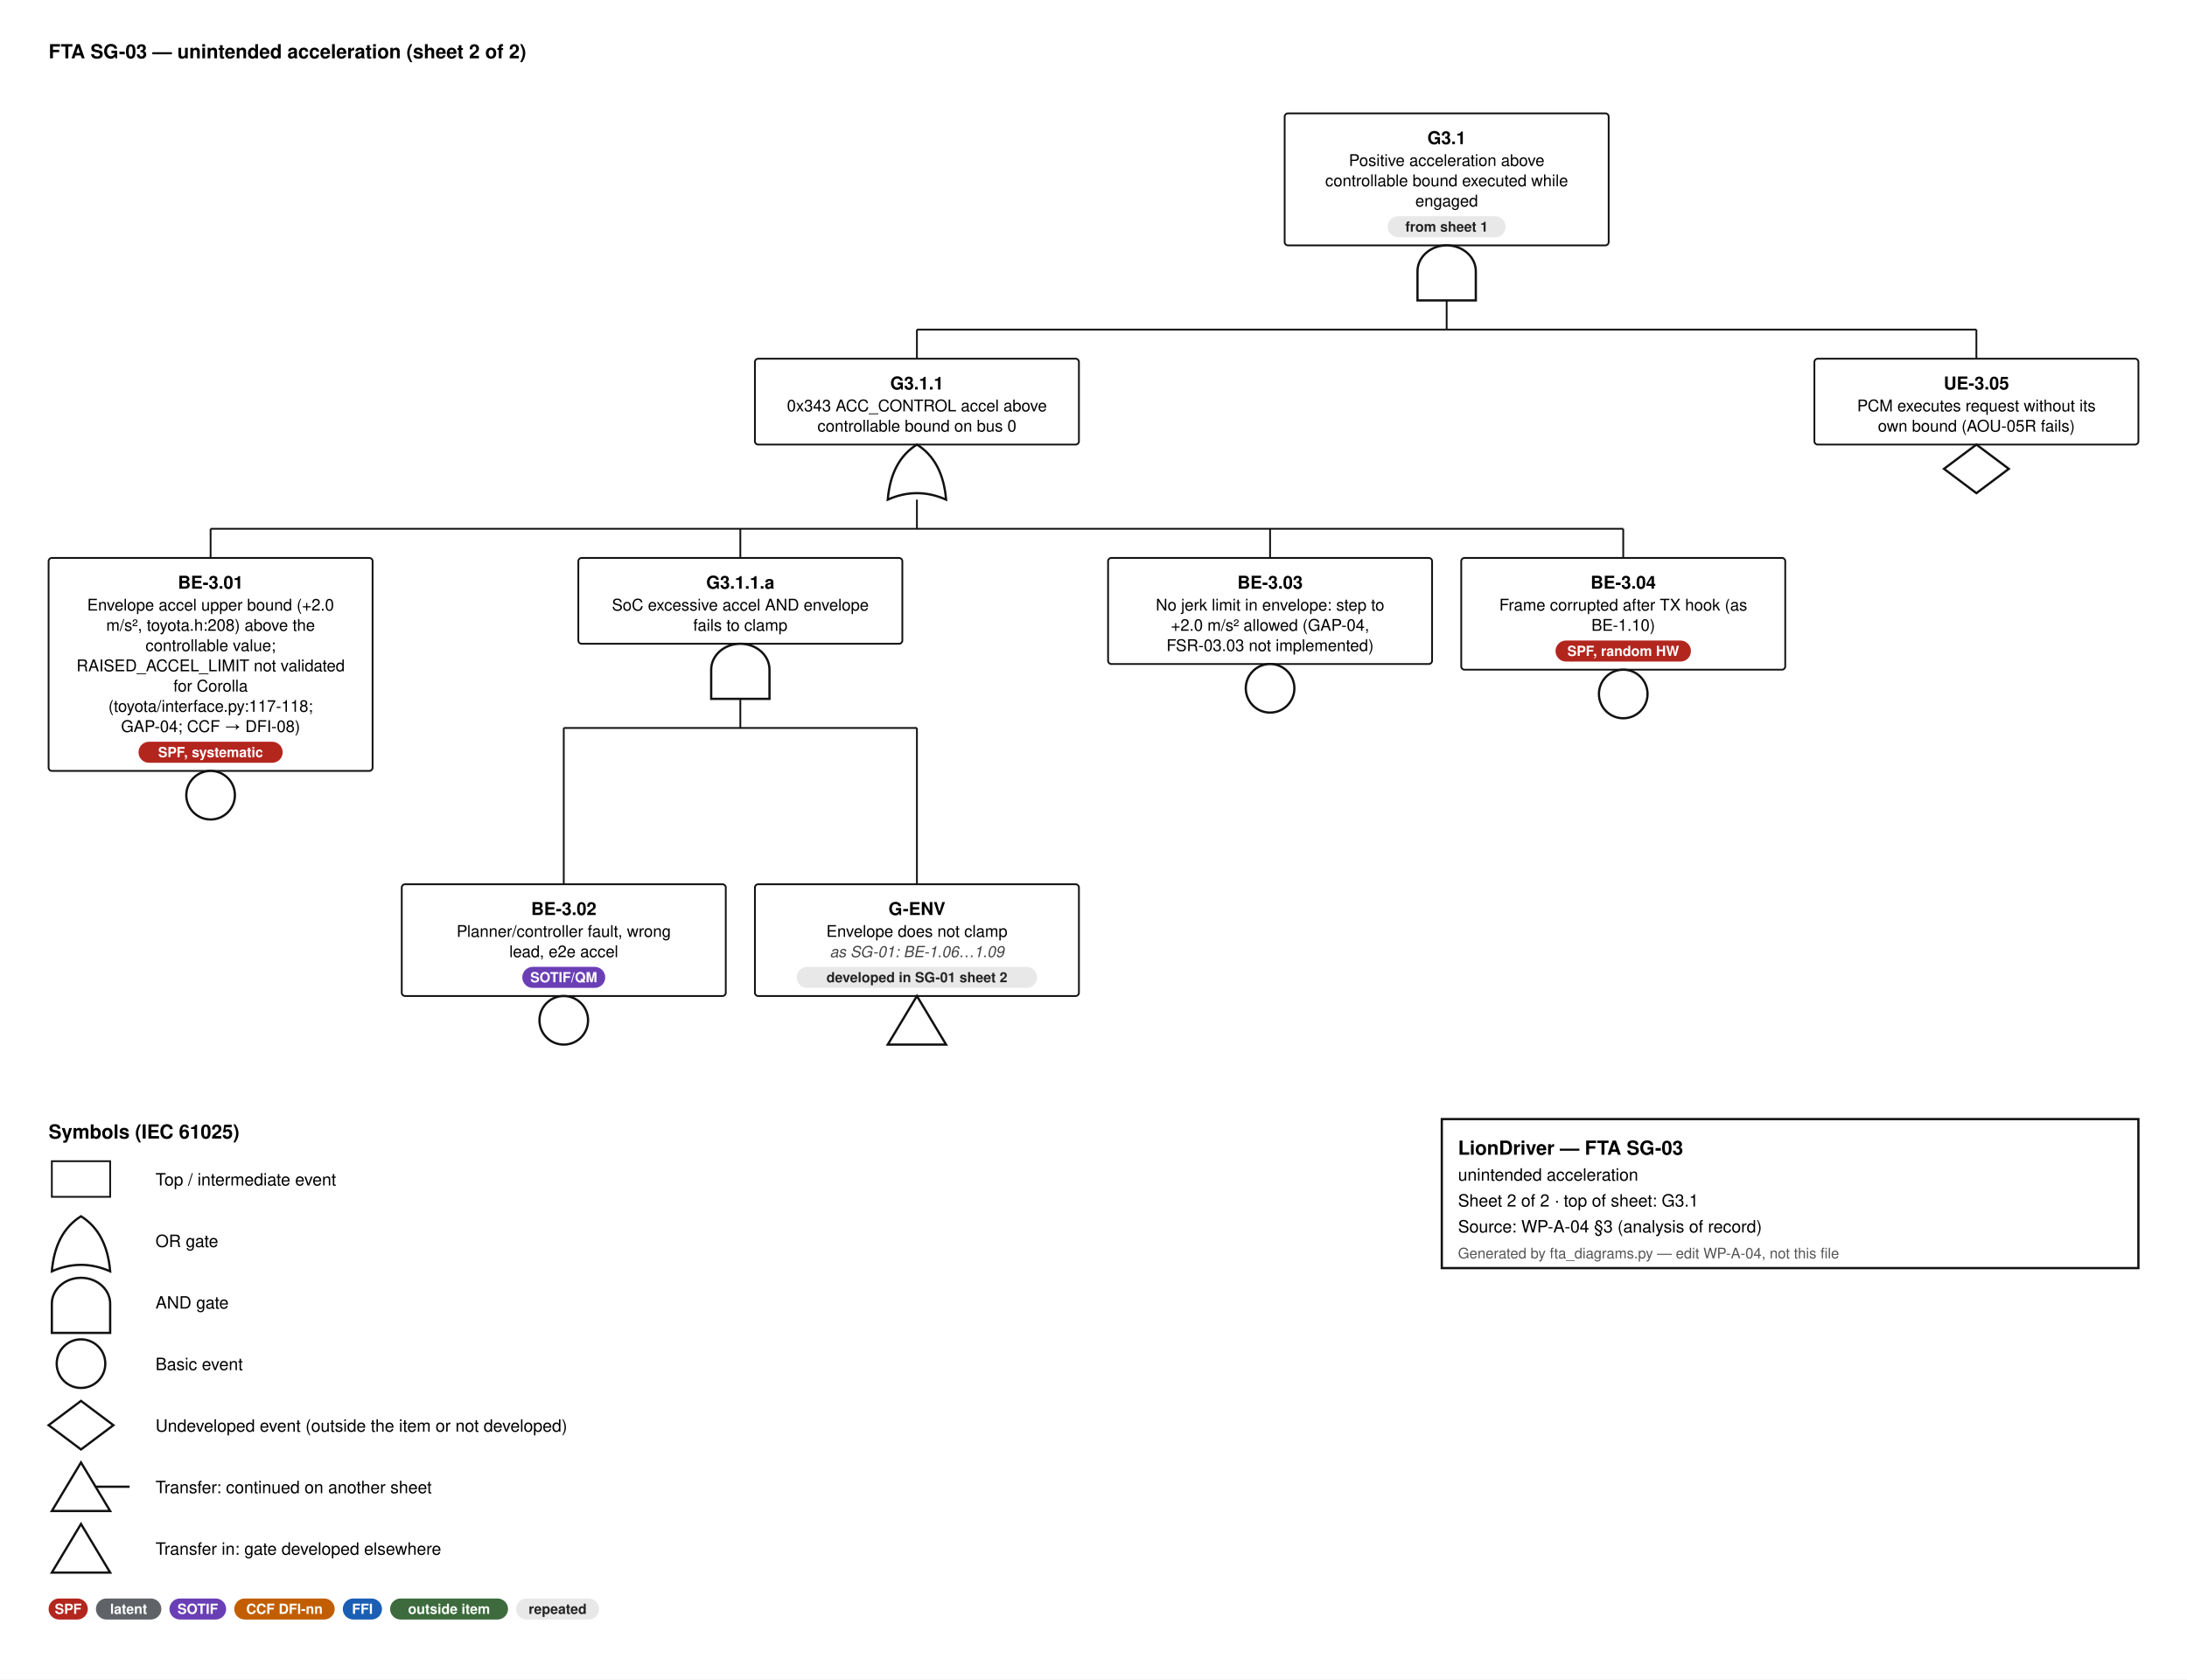
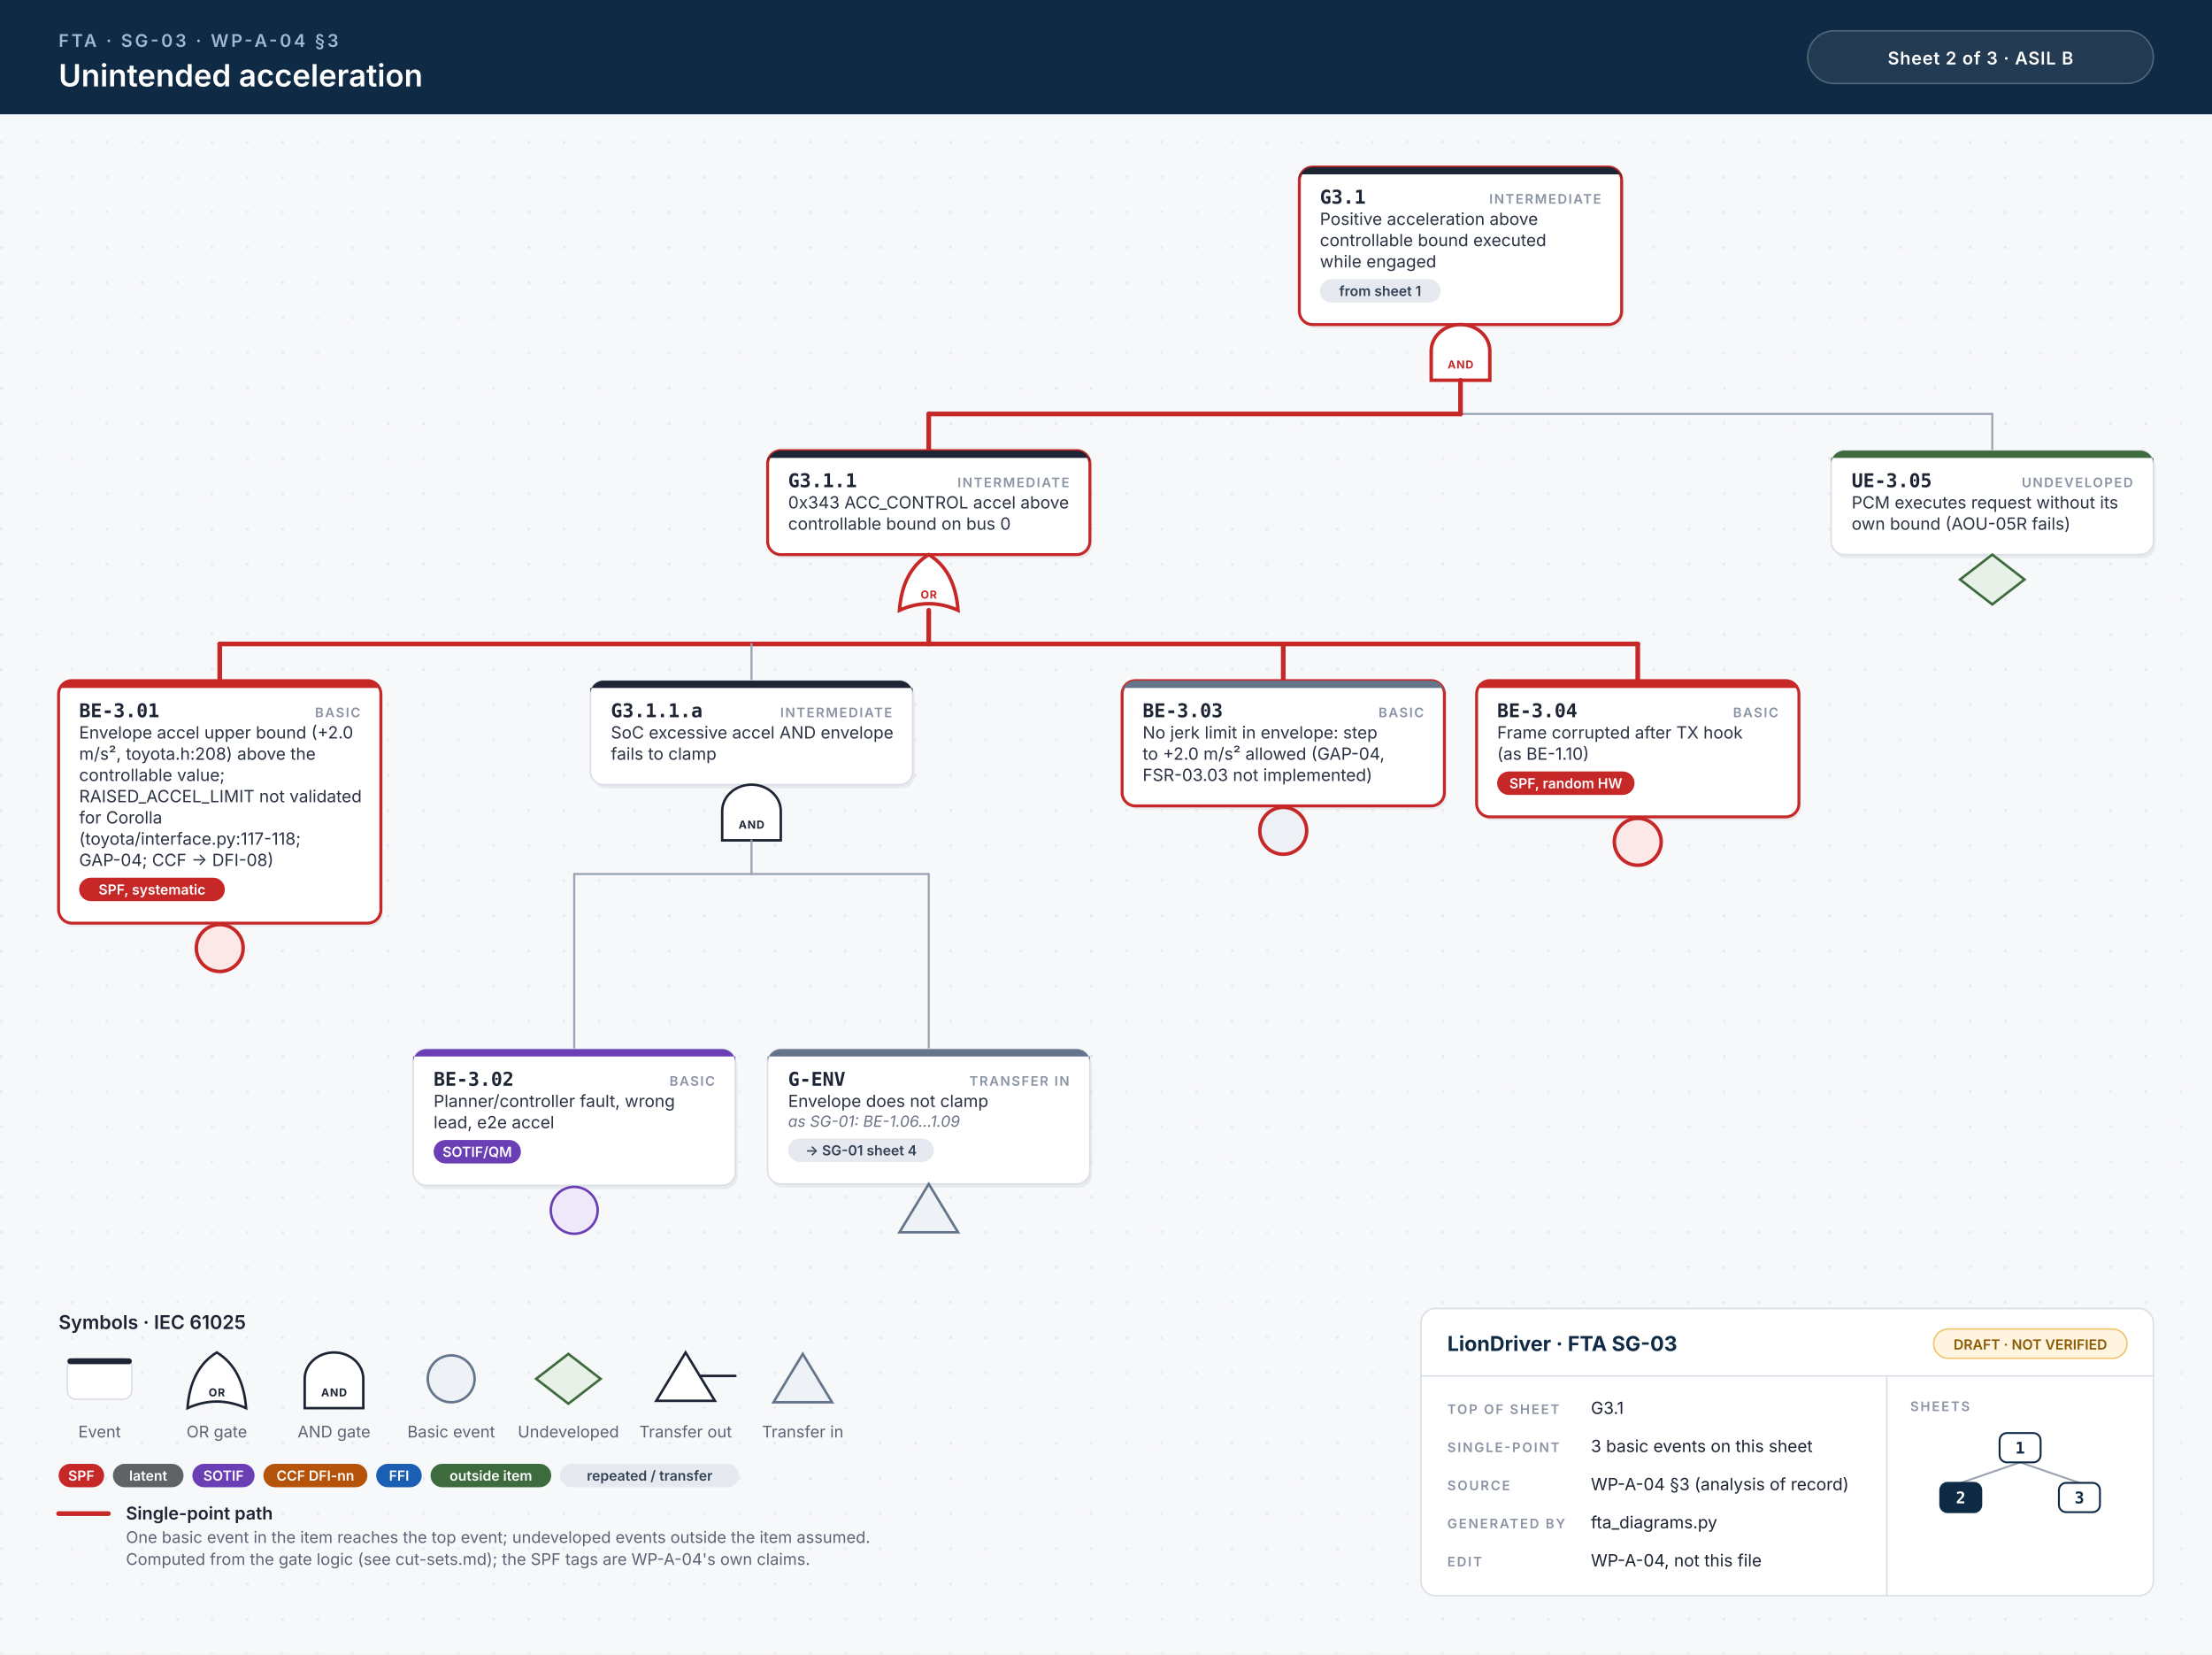
- <svg xmlns="http://www.w3.org/2000/svg" width="1350" height="1037" viewBox="0 0 1350 1037" font-family="Helvetica, Arial, sans-serif">
-   <style>.id{font-size:11px;font-weight:700;text-anchor:middle}.d{font-size:10px;text-anchor:middle}.n{font-size:9.5px;font-style:italic;text-anchor:middle;fill:#444}.b{font-size:8.6px;font-weight:600;text-anchor:middle}.h{font-size:12px;font-weight:700}.l{font-size:10.5px}.s{font-size:9px;fill:#555}.w{stroke:#111;stroke-width:1.1}</style>
-   <rect width="100%" height="100%" fill="#fff" />
-   <text x="30" y="36" class="h">FTA SG-03 — unintended acceleration  (sheet 2 of 2)</text>
-   <rect x="793.0" y="70" width="200" height="81.5" rx="2" fill="#fff" stroke="#111" stroke-width="1.1" />
-   <text x="893.0" y="89" class="id">G3.1</text>
-   <text x="893.0" y="102.5" class="d">Positive acceleration above</text>
-   <text x="893.0" y="115.0" class="d">controllable bound executed while</text>
-   <text x="893.0" y="127.5" class="d">engaged</text>
-   <rect x="856.6" y="133.5" width="72.8" height="13" rx="6.5" fill="#e8e8e8" />
-   <text x="893.0" y="143.0" class="b" fill="#222">from sheet 1</text>
-   <path d="M875.0,185.5 L875.0,167.5 A18,16 0 0 1 911.0,167.5 L911.0,185.5 Z" fill="#fff" stroke="#111" stroke-width="1.4" />
-   <line x1="893.0" y1="185.5" x2="893.0" y2="203.5" class="w" />
-   <line x1="566.0" y1="203.5" x2="1220.0" y2="203.5" class="w" />
-   <line x1="566.0" y1="203.5" x2="566.0" y2="221.5" class="w" />
-   <line x1="1220.0" y1="203.5" x2="1220.0" y2="221.5" class="w" />
-   <rect x="466.0" y="221.5" width="200" height="53.0" rx="2" fill="#fff" stroke="#111" stroke-width="1.1" />
-   <text x="566.0" y="240.5" class="id">G3.1.1</text>
-   <text x="566.0" y="254.0" class="d">0x343 ACC_CONTROL accel above</text>
-   <text x="566.0" y="266.5" class="d">controllable bound on bus 0</text>
-   <path d="M548.0,308.5 Q566.0,300.5 584.0,308.5 Q582.0,284.5 566.0,274.5 Q550.0,284.5 548.0,308.5 Z" fill="#fff" stroke="#111" stroke-width="1.4" />
-   <line x1="566.0" y1="308.5" x2="566.0" y2="326.5" class="w" />
-   <line x1="130.0" y1="326.5" x2="1002.0" y2="326.5" class="w" />
-   <line x1="130.0" y1="326.5" x2="130.0" y2="344.5" class="w" />
-   <line x1="457.0" y1="326.5" x2="457.0" y2="344.5" class="w" />
-   <line x1="784.0" y1="326.5" x2="784.0" y2="344.5" class="w" />
-   <line x1="1002.0" y1="326.5" x2="1002.0" y2="344.5" class="w" />
-   <rect x="30" y="344.5" width="200" height="131.5" rx="2" fill="#fff" stroke="#111" stroke-width="1.1" />
-   <text x="130.0" y="363.5" class="id">BE-3.01</text>
-   <text x="130.0" y="377.0" class="d">Envelope accel upper bound (+2.0</text>
-   <text x="130.0" y="389.5" class="d">m/s², toyota.h:208) above the</text>
-   <text x="130.0" y="402.0" class="d">controllable value;</text>
-   <text x="130.0" y="414.5" class="d">RAISED_ACCEL_LIMIT not validated</text>
-   <text x="130.0" y="427.0" class="d">for Corolla</text>
-   <text x="130.0" y="439.5" class="d">(toyota/interface.py:117-118;</text>
-   <text x="130.0" y="452.0" class="d">GAP-04; CCF → DFI-08)</text>
-   <rect x="85.5" y="458.0" width="89.0" height="13" rx="6.5" fill="#b3261e" />
-   <text x="130.0" y="467.5" class="b" fill="#fff">SPF, systematic</text>
-   <circle cx="130.0" cy="491.0" r="15" fill="#fff" stroke="#111" stroke-width="1.4" />
-   <rect x="357.0" y="344.5" width="200" height="53.0" rx="2" fill="#fff" stroke="#111" stroke-width="1.1" />
-   <text x="457.0" y="363.5" class="id">G3.1.1.a</text>
-   <text x="457.0" y="377.0" class="d">SoC excessive accel AND envelope</text>
-   <text x="457.0" y="389.5" class="d">fails to clamp</text>
-   <path d="M439.0,431.5 L439.0,413.5 A18,16 0 0 1 475.0,413.5 L475.0,431.5 Z" fill="#fff" stroke="#111" stroke-width="1.4" />
-   <line x1="457.0" y1="431.5" x2="457.0" y2="449.5" class="w" />
-   <line x1="348.0" y1="449.5" x2="566.0" y2="449.5" class="w" />
-   <line x1="348.0" y1="449.5" x2="348.0" y2="546.0" class="w" />
-   <line x1="566.0" y1="449.5" x2="566.0" y2="546.0" class="w" />
-   <rect x="248" y="546.0" width="200" height="69.0" rx="2" fill="#fff" stroke="#111" stroke-width="1.1" />
-   <text x="348.0" y="565.0" class="id">BE-3.02</text>
-   <text x="348.0" y="578.5" class="d">Planner/controller fault, wrong</text>
-   <text x="348.0" y="591.0" class="d">lead, e2e accel</text>
-   <rect x="322.4" y="597.0" width="51.2" height="13" rx="6.5" fill="#6a3fb5" />
-   <text x="348.0" y="606.5" class="b" fill="#fff">SOTIF/QM</text>
-   <circle cx="348.0" cy="630.0" r="15" fill="#fff" stroke="#111" stroke-width="1.4" />
-   <rect x="466" y="546.0" width="200" height="69.0" rx="2" fill="#fff" stroke="#111" stroke-width="1.1" />
-   <text x="566.0" y="565.0" class="id">G-ENV</text>
-   <text x="566.0" y="578.5" class="d">Envelope does not clamp</text>
-   <text x="566.0" y="591.0" class="n">as SG-01: BE-1.06…1.09</text>
-   <rect x="491.8" y="597.0" width="148.4" height="13" rx="6.5" fill="#e8e8e8" />
-   <text x="566.0" y="606.5" class="b" fill="#222">developed in SG-01 sheet 2</text>
-   <path d="M566.0,615.0 L584.0,645.0 L548.0,645.0 Z" fill="#fff" stroke="#111" stroke-width="1.4" />
-   <rect x="684" y="344.5" width="200" height="65.5" rx="2" fill="#fff" stroke="#111" stroke-width="1.1" />
-   <text x="784.0" y="363.5" class="id">BE-3.03</text>
-   <text x="784.0" y="377.0" class="d">No jerk limit in envelope: step to</text>
-   <text x="784.0" y="389.5" class="d">+2.0 m/s² allowed (GAP-04,</text>
-   <text x="784.0" y="402.0" class="d">FSR-03.03 not implemented)</text>
-   <circle cx="784.0" cy="425.0" r="15" fill="#fff" stroke="#111" stroke-width="1.4" />
-   <rect x="902" y="344.5" width="200" height="69.0" rx="2" fill="#fff" stroke="#111" stroke-width="1.1" />
-   <text x="1002.0" y="363.5" class="id">BE-3.04</text>
-   <text x="1002.0" y="377.0" class="d">Frame corrupted after TX hook (as</text>
-   <text x="1002.0" y="389.5" class="d">BE-1.10)</text>
-   <rect x="960.2" y="395.5" width="83.6" height="13" rx="6.5" fill="#b3261e" />
-   <text x="1002.0" y="405.0" class="b" fill="#fff">SPF, random HW</text>
-   <circle cx="1002.0" cy="428.5" r="15" fill="#fff" stroke="#111" stroke-width="1.4" />
-   <rect x="1120" y="221.5" width="200" height="53.0" rx="2" fill="#fff" stroke="#111" stroke-width="1.1" />
-   <text x="1220.0" y="240.5" class="id">UE-3.05</text>
-   <text x="1220.0" y="254.0" class="d">PCM executes request without its</text>
-   <text x="1220.0" y="266.5" class="d">own bound (AOU-05R fails)</text>
-   <path d="M1220.0,274.5 L1240.0,289.5 L1220.0,304.5 L1200.0,289.5 Z" fill="#fff" stroke="#111" stroke-width="1.4" />
-   <text x="30" y="703.0" class="h">Symbols (IEC 61025)</text>
-   <rect x="32" y="717.0" width="36" height="22" fill="#fff" stroke="#111" stroke-width="1.1" />
-   <text x="96" y="732.0" class="l">Top / intermediate event</text>
-   <path d="M32,785.0 Q50,777.0 68,785.0 Q66,761.0 50,751.0 Q34,761.0 32,785.0 Z" fill="#fff" stroke="#111" stroke-width="1.4" />
-   <text x="96" y="770.0" class="l">OR gate</text>
-   <path d="M32,823.0 L32,805.0 A18,16 0 0 1 68,805.0 L68,823.0 Z" fill="#fff" stroke="#111" stroke-width="1.4" />
-   <text x="96" y="808.0" class="l">AND gate</text>
-   <circle cx="50" cy="842.0" r="15" fill="#fff" stroke="#111" stroke-width="1.4" />
-   <text x="96" y="846.0" class="l">Basic event</text>
-   <path d="M50,865.0 L70,880.0 L50,895.0 L30,880.0 Z" fill="#fff" stroke="#111" stroke-width="1.4" />
-   <text x="96" y="884.0" class="l">Undeveloped event (outside the item or not developed)</text>
-   <path d="M50,903.0 L68,933.0 L32,933.0 Z" fill="#fff" stroke="#111" stroke-width="1.4" />
-   <line x1="59" y1="918.0" x2="80" y2="918.0" stroke="#111" stroke-width="1.4" />
-   <text x="96" y="922.0" class="l">Transfer: continued on another sheet</text>
-   <path d="M50,941.0 L68,971.0 L32,971.0 Z" fill="#fff" stroke="#111" stroke-width="1.4" />
-   <text x="96" y="960.0" class="l">Transfer in: gate developed elsewhere</text>
-   <rect x="30" y="987.0" width="24.2" height="13" rx="6.5" fill="#b3261e" />
-   <text x="42.1" y="996.5" class="b" fill="#fff">SPF</text>
-   <rect x="59.2" y="987.0" width="40.4" height="13" rx="6.5" fill="#5f6368" />
-   <text x="79.4" y="996.5" class="b" fill="#fff">latent</text>
-   <rect x="104.6" y="987.0" width="35.0" height="13" rx="6.5" fill="#6a3fb5" />
-   <text x="122.1" y="996.5" class="b" fill="#fff">SOTIF</text>
-   <rect x="144.6" y="987.0" width="62.0" height="13" rx="6.5" fill="#c25e00" />
-   <text x="175.6" y="996.5" class="b" fill="#fff">CCF DFI-nn</text>
-   <rect x="211.6" y="987.0" width="24.2" height="13" rx="6.5" fill="#1a5fb4" />
-   <text x="223.7" y="996.5" class="b" fill="#fff">FFI</text>
-   <rect x="240.8" y="987.0" width="72.8" height="13" rx="6.5" fill="#3d6b3d" />
-   <text x="277.2" y="996.5" class="b" fill="#fff">outside item</text>
-   <rect x="318.6" y="987.0" width="51.2" height="13" rx="6.5" fill="#e8e8e8" />
-   <text x="344.2" y="996.5" class="b" fill="#222">repeated</text>
-   <rect x="890" y="691.0" width="430" height="92" fill="#fff" stroke="#111" stroke-width="1.4" />
-   <text x="900" y="713.0" class="h" text-anchor="start">LionDriver — FTA SG-03</text>
-   <text x="900" y="729.0" class="l" text-anchor="start">unintended acceleration</text>
-   <text x="900" y="745.0" class="l" text-anchor="start">Sheet 2 of 2   ·   top of sheet: G3.1</text>
-   <text x="900" y="761.0" class="l" text-anchor="start">Source: WP-A-04 §3 (analysis of record)</text>
-   <text x="900" y="777.0" class="s" text-anchor="start">Generated by fta_diagrams.py — edit WP-A-04, not this file</text>
+ <svg xmlns="http://www.w3.org/2000/svg" width="1510" height="1129" viewBox="0 0 1510 1129">
+   <style>.id{font:700 13px 'JetBrains Mono', Menlo, Consolas, monospace;fill:#1d2433}.kind{font:600 9px Inter, 'Helvetica Neue', Helvetica, Arial, sans-serif;letter-spacing:.1em;fill:#8a93a3;text-anchor:end}.d{font:400 11.5px Inter, 'Helvetica Neue', Helvetica, Arial, sans-serif;fill:#2b3343}.n{font:italic 400 10.5px Inter, 'Helvetica Neue', Helvetica, Arial, sans-serif;fill:#6b7385}.chip{font:600 9.5px Inter, 'Helvetica Neue', Helvetica, Arial, sans-serif;text-anchor:middle}.gl{font:700 7.5px Inter, 'Helvetica Neue', Helvetica, Arial, sans-serif;letter-spacing:.06em;text-anchor:middle}.eyebrow{font:600 12px Inter, 'Helvetica Neue', Helvetica, Arial, sans-serif;letter-spacing:.14em;fill:#9fb7d1}.title{font:600 21px Inter, 'Helvetica Neue', Helvetica, Arial, sans-serif;fill:#fff}.title2{font:600 17px Inter, 'Helvetica Neue', Helvetica, Arial, sans-serif;fill:#fff}.hc{font:600 12px Inter, 'Helvetica Neue', Helvetica, Arial, sans-serif;letter-spacing:.04em;fill:#fff;text-anchor:middle}.lh{font:600 13px Inter, 'Helvetica Neue', Helvetica, Arial, sans-serif;fill:#1d2433}.lb{font:600 12px Inter, 'Helvetica Neue', Helvetica, Arial, sans-serif;fill:#1d2433}.s{font:400 11px Inter, 'Helvetica Neue', Helvetica, Arial, sans-serif;fill:#5b6475}.tbh{font:700 14px Inter, 'Helvetica Neue', Helvetica, Arial, sans-serif;fill:#0f2a44}.k{font:600 9px Inter, 'Helvetica Neue', Helvetica, Arial, sans-serif;letter-spacing:.12em;fill:#8a93a3}.v{font:400 11.5px Inter, 'Helvetica Neue', Helvetica, Arial, sans-serif;fill:#1d2433}.mm{font:700 11px 'JetBrains Mono', Menlo, Consolas, monospace;text-anchor:middle}.w{stroke:#9aa3b2;stroke-width:1.4;stroke-linecap:round}.wh{stroke:#c62828;stroke-width:3.2;stroke-linecap:round}.shadow{fill:#0f172a;opacity:.06}</style>
+   <defs>
+     <pattern id="dots" width="24" height="24" patternUnits="userSpaceOnUse">
+       <circle cx="1" cy="1" r="1" fill="#e3e7ee" />
+     </pattern>
+   </defs>
+   <rect width="100%" height="100%" fill="#f7f8fa" />
+   <rect y="78" width="100%" height="1051" fill="url(#dots)" />
+   <rect width="100%" height="78" fill="#0f2a44" />
+   <text x="40" y="32" class="eyebrow">FTA · SG-03 · WP-A-04 §3</text>
+   <text x="40" y="59" class="title">Unintended acceleration</text>
+   <rect x="1234" y="21" width="236" height="36" rx="18" fill="#ffffff14" stroke="#ffffff40" />
+   <text x="1352" y="44" class="hc">Sheet 2 of 3  ·  ASIL B</text>
+   <rect x="888.5" y="116.5" width="220" height="107.5" rx="9" class="shadow" />
+   <rect x="887.0" y="114" width="220" height="107.5" rx="9" fill="#fff" stroke="#c62828" stroke-width="2" />
+   <path d="M896.0,114 H1098.0 A9,9 0 0 1 1107.0,123 V119 H887.0 V123 A9,9 0 0 1 896.0,114 Z" fill="#1d2433" />
+   <text x="901.0" y="139" class="id">G3.1</text>
+   <text x="1093.0" y="139" class="kind">INTERMEDIATE</text>
+   <text x="901.0" y="153.5" class="d">Positive acceleration above</text>
+   <text x="901.0" y="168.0" class="d">controllable bound executed</text>
+   <text x="901.0" y="182.5" class="d">while engaged</text>
+   <rect x="901.0" y="190.5" width="82.4" height="16" rx="8" fill="#e6e9ef" />
+   <text x="942.2" y="202.0" class="chip" fill="#334155">from sheet 1</text>
+   <path d="M977.0,259.5 L977.0,239.5 A20,18 0 0 1 1017.0,239.5 L1017.0,259.5 Z" fill="#fff" stroke="#c62828" stroke-width="2.4" />
+   <text x="997.0" y="251.5" class="gl" fill="#c62828">AND</text>
+   <line x1="634.0" y1="282.5" x2="1360.0" y2="282.5" class="w" />
+   <line x1="634.0" y1="282.5" x2="997.0" y2="282.5" class="wh" />
+   <line x1="997.0" y1="259.5" x2="997.0" y2="282.5" class="wh" />
+   <line x1="634.0" y1="282.5" x2="634.0" y2="307.5" class="wh" />
+   <line x1="1360.0" y1="282.5" x2="1360.0" y2="307.5" class="w" />
+   <rect x="525.5" y="310.0" width="220" height="71.0" rx="9" class="shadow" />
+   <rect x="524.0" y="307.5" width="220" height="71.0" rx="9" fill="#fff" stroke="#c62828" stroke-width="2" />
+   <path d="M533.0,307.5 H735.0 A9,9 0 0 1 744.0,316.5 V312.5 H524.0 V316.5 A9,9 0 0 1 533.0,307.5 Z" fill="#1d2433" />
+   <text x="538.0" y="332.5" class="id">G3.1.1</text>
+   <text x="730.0" y="332.5" class="kind">INTERMEDIATE</text>
+   <text x="538.0" y="347.0" class="d">0x343 ACC_CONTROL accel above</text>
+   <text x="538.0" y="361.5" class="d">controllable bound on bus 0</text>
+   <path d="M614.0,416.5 Q634.0,407.5 654.0,416.5 Q652.0,389.5 634.0,378.5 Q616.0,389.5 614.0,416.5 Z" fill="#fff" stroke="#c62828" stroke-width="2.4" />
+   <text x="634.0" y="408.5" class="gl" fill="#c62828">OR</text>
+   <line x1="150.0" y1="439.5" x2="1118.0" y2="439.5" class="w" />
+   <line x1="150.0" y1="439.5" x2="1118.0" y2="439.5" class="wh" />
+   <line x1="634.0" y1="416.5" x2="634.0" y2="439.5" class="wh" />
+   <line x1="150.0" y1="439.5" x2="150.0" y2="464.5" class="wh" />
+   <line x1="513.0" y1="439.5" x2="513.0" y2="464.5" class="w" />
+   <line x1="876.0" y1="439.5" x2="876.0" y2="464.5" class="wh" />
+   <line x1="1118.0" y1="439.5" x2="1118.0" y2="464.5" class="wh" />
+   <rect x="41.5" y="467.0" width="220" height="165.5" rx="9" class="shadow" />
+   <rect x="40" y="464.5" width="220" height="165.5" rx="9" fill="#fff" stroke="#c62828" stroke-width="2" />
+   <path d="M49,464.5 H251 A9,9 0 0 1 260,473.5 V469.5 H40 V473.5 A9,9 0 0 1 49,464.5 Z" fill="#c62828" />
+   <text x="54" y="489.5" class="id">BE-3.01</text>
+   <text x="246" y="489.5" class="kind">BASIC</text>
+   <text x="54" y="504.0" class="d">Envelope accel upper bound (+2.0</text>
+   <text x="54" y="518.5" class="d">m/s², toyota.h:208) above the</text>
+   <text x="54" y="533.0" class="d">controllable value;</text>
+   <text x="54" y="547.5" class="d">RAISED_ACCEL_LIMIT not validated</text>
+   <text x="54" y="562.0" class="d">for Corolla</text>
+   <text x="54" y="576.5" class="d">(toyota/interface.py:117-118;</text>
+   <text x="54" y="591.0" class="d">GAP-04; CCF → DFI-08)</text>
+   <rect x="54.0" y="599.0" width="99.5" height="16" rx="8" fill="#c62828" />
+   <text x="103.8" y="610.5" class="chip" fill="#fff">SPF, systematic</text>
+   <circle cx="150.0" cy="647.0" r="16" fill="#fde8e8" stroke="#c62828" stroke-width="2.4" />
+   <rect x="404.5" y="467.0" width="220" height="71.0" rx="9" class="shadow" />
+   <rect x="403.0" y="464.5" width="220" height="71.0" rx="9" fill="#fff" stroke="#d9dee6" stroke-width="1" />
+   <path d="M412.0,464.5 H614.0 A9,9 0 0 1 623.0,473.5 V469.5 H403.0 V473.5 A9,9 0 0 1 412.0,464.5 Z" fill="#1d2433" />
+   <text x="417.0" y="489.5" class="id">G3.1.1.a</text>
+   <text x="609.0" y="489.5" class="kind">INTERMEDIATE</text>
+   <text x="417.0" y="504.0" class="d">SoC excessive accel AND envelope</text>
+   <text x="417.0" y="518.5" class="d">fails to clamp</text>
+   <path d="M493.0,573.5 L493.0,553.5 A20,18 0 0 1 533.0,553.5 L533.0,573.5 Z" fill="#fff" stroke="#1d2433" stroke-width="1.7" />
+   <text x="513.0" y="565.5" class="gl" fill="#1d2433">AND</text>
+   <line x1="392.0" y1="596.5" x2="634.0" y2="596.5" class="w" />
+   <line x1="513.0" y1="573.5" x2="513.0" y2="596.5" class="w" />
+   <line x1="392.0" y1="596.5" x2="392.0" y2="716.0" class="w" />
+   <line x1="634.0" y1="596.5" x2="634.0" y2="716.0" class="w" />
+   <rect x="283.5" y="718.5" width="220" height="93.0" rx="9" class="shadow" />
+   <rect x="282" y="716.0" width="220" height="93.0" rx="9" fill="#fff" stroke="#d9dee6" stroke-width="1" />
+   <path d="M291,716.0 H493 A9,9 0 0 1 502,725.0 V721.0 H282 V725.0 A9,9 0 0 1 291,716.0 Z" fill="#6a3fb5" />
+   <text x="296" y="741.0" class="id">BE-3.02</text>
+   <text x="488" y="741.0" class="kind">BASIC</text>
+   <text x="296" y="755.5" class="d">Planner/controller fault, wrong</text>
+   <text x="296" y="770.0" class="d">lead, e2e accel</text>
+   <rect x="296.0" y="778.0" width="59.6" height="16" rx="8" fill="#6a3fb5" />
+   <text x="325.8" y="789.5" class="chip" fill="#fff">SOTIF/QM</text>
+   <circle cx="392.0" cy="826.0" r="16" fill="#efe8fb" stroke="#6a3fb5" stroke-width="1.7" />
+   <rect x="525.5" y="718.5" width="220" height="92.0" rx="9" class="shadow" />
+   <rect x="524" y="716.0" width="220" height="92.0" rx="9" fill="#fff" stroke="#d9dee6" stroke-width="1" />
+   <path d="M533,716.0 H735 A9,9 0 0 1 744,725.0 V721.0 H524 V725.0 A9,9 0 0 1 533,716.0 Z" fill="#64748b" />
+   <text x="538" y="741.0" class="id">G-ENV</text>
+   <text x="730" y="741.0" class="kind">TRANSFER IN</text>
+   <text x="538" y="755.5" class="d">Envelope does not clamp</text>
+   <text x="538" y="769.0" class="n">as SG-01: BE-1.06…1.09</text>
+   <rect x="538.0" y="777.0" width="99.5" height="16" rx="8" fill="#e6e9ef" />
+   <text x="587.8" y="788.5" class="chip" fill="#334155">→ SG-01 sheet 4</text>
+   <path d="M634.0,808.0 L654.0,841.0 L614.0,841.0 Z" fill="#eef1f5" stroke="#64748b" stroke-width="1.7" />
+   <rect x="767.5" y="467.0" width="220" height="85.5" rx="9" class="shadow" />
+   <rect x="766" y="464.5" width="220" height="85.5" rx="9" fill="#fff" stroke="#c62828" stroke-width="2" />
+   <path d="M775,464.5 H977 A9,9 0 0 1 986,473.5 V469.5 H766 V473.5 A9,9 0 0 1 775,464.5 Z" fill="#64748b" />
+   <text x="780" y="489.5" class="id">BE-3.03</text>
+   <text x="972" y="489.5" class="kind">BASIC</text>
+   <text x="780" y="504.0" class="d">No jerk limit in envelope: step</text>
+   <text x="780" y="518.5" class="d">to +2.0 m/s² allowed (GAP-04,</text>
+   <text x="780" y="533.0" class="d">FSR-03.03 not implemented)</text>
+   <circle cx="876.0" cy="567.0" r="16" fill="#eef1f5" stroke="#c62828" stroke-width="2.4" />
+   <rect x="1009.5" y="467.0" width="220" height="93.0" rx="9" class="shadow" />
+   <rect x="1008" y="464.5" width="220" height="93.0" rx="9" fill="#fff" stroke="#c62828" stroke-width="2" />
+   <path d="M1017,464.5 H1219 A9,9 0 0 1 1228,473.5 V469.5 H1008 V473.5 A9,9 0 0 1 1017,464.5 Z" fill="#c62828" />
+   <text x="1022" y="489.5" class="id">BE-3.04</text>
+   <text x="1214" y="489.5" class="kind">BASIC</text>
+   <text x="1022" y="504.0" class="d">Frame corrupted after TX hook</text>
+   <text x="1022" y="518.5" class="d">(as BE-1.10)</text>
+   <rect x="1022.0" y="526.5" width="93.8" height="16" rx="8" fill="#c62828" />
+   <text x="1068.9" y="538.0" class="chip" fill="#fff">SPF, random HW</text>
+   <circle cx="1118.0" cy="574.5" r="16" fill="#fde8e8" stroke="#c62828" stroke-width="2.4" />
+   <rect x="1251.5" y="310.0" width="220" height="71.0" rx="9" class="shadow" />
+   <rect x="1250" y="307.5" width="220" height="71.0" rx="9" fill="#fff" stroke="#d9dee6" stroke-width="1" />
+   <path d="M1259,307.5 H1461 A9,9 0 0 1 1470,316.5 V312.5 H1250 V316.5 A9,9 0 0 1 1259,307.5 Z" fill="#3d6b3d" />
+   <text x="1264" y="332.5" class="id">UE-3.05</text>
+   <text x="1456" y="332.5" class="kind">UNDEVELOPED</text>
+   <text x="1264" y="347.0" class="d">PCM executes request without its</text>
+   <text x="1264" y="361.5" class="d">own bound (AOU-05R fails)</text>
+   <path d="M1360.0,378.5 L1382.0,395.5 L1360.0,412.5 L1338.0,395.5 Z" fill="#e7f1e7" stroke="#3d6b3d" stroke-width="1.7" />
+   <text x="40" y="907.0" class="lh">Symbols · IEC 61025</text>
+   <rect x="46" y="927.0" width="44" height="28" rx="6" fill="#fff" stroke="#d9dee6" />
+   <rect x="46" y="927.0" width="44" height="4" rx="2" fill="#1d2433" />
+   <text x="68" y="981.0" class="s" text-anchor="middle">Event</text>
+   <path d="M128,961.0 Q148,952.0 168,961.0 Q166,934.0 148,923.0 Q130,934.0 128,961.0 Z" fill="#fff" stroke="#1d2433" stroke-width="1.7" />
+   <text x="148" y="953.0" class="gl" fill="#1d2433">OR</text>
+   <text x="148" y="981.0" class="s" text-anchor="middle">OR gate</text>
+   <path d="M208,961.0 L208,941.0 A20,18 0 0 1 248,941.0 L248,961.0 Z" fill="#fff" stroke="#1d2433" stroke-width="1.7" />
+   <text x="228" y="953.0" class="gl" fill="#1d2433">AND</text>
+   <text x="228" y="981.0" class="s" text-anchor="middle">AND gate</text>
+   <circle cx="308" cy="941.0" r="16" fill="#eef1f5" stroke="#64748b" stroke-width="1.7" />
+   <text x="308" y="981.0" class="s" text-anchor="middle">Basic event</text>
+   <path d="M388,924.0 L410,941.0 L388,958.0 L366,941.0 Z" fill="#e7f1e7" stroke="#3d6b3d" stroke-width="1.7" />
+   <text x="388" y="981.0" class="s" text-anchor="middle">Undeveloped</text>
+   <path d="M468,923.0 L488,956.0 L448,956.0 Z" fill="#fff" stroke="#1d2433" stroke-width="1.7" />
+   <line x1="478" y1="939.0" x2="502" y2="939.0" stroke="#1d2433" stroke-width="1.7" stroke-linecap="round" />
+   <text x="468" y="981.0" class="s" text-anchor="middle">Transfer out</text>
+   <path d="M548,924.0 L568,957.0 L528,957.0 Z" fill="#eef1f5" stroke="#64748b" stroke-width="1.7" />
+   <text x="548" y="981.0" class="s" text-anchor="middle">Transfer in</text>
+   <rect x="40.0" y="999.0" width="31.1" height="16" rx="8" fill="#c62828" />
+   <text x="55.5" y="1010.5" class="chip" fill="#fff">SPF</text>
+   <rect x="77.1" y="999.0" width="48.2" height="16" rx="8" fill="#5f6368" />
+   <text x="101.2" y="1010.5" class="chip" fill="#fff">latent</text>
+   <rect x="131.3" y="999.0" width="42.5" height="16" rx="8" fill="#6a3fb5" />
+   <text x="152.6" y="1010.5" class="chip" fill="#fff">SOTIF</text>
+   <rect x="179.8" y="999.0" width="71.0" height="16" rx="8" fill="#b45309" />
+   <text x="215.3" y="1010.5" class="chip" fill="#fff">CCF DFI-nn</text>
+   <rect x="256.8" y="999.0" width="31.1" height="16" rx="8" fill="#1a5fb4" />
+   <text x="272.4" y="1010.5" class="chip" fill="#fff">FFI</text>
+   <rect x="293.9" y="999.0" width="82.4" height="16" rx="8" fill="#3d6b3d" />
+   <text x="335.1" y="1010.5" class="chip" fill="#fff">outside item</text>
+   <rect x="382.3" y="999.0" width="122.3" height="16" rx="8" fill="#e6e9ef" />
+   <text x="443.5" y="1010.5" class="chip" fill="#334155">repeated / transfer</text>
+   <line x1="40" y1="1033.0" x2="74" y2="1033.0" class="wh" />
+   <text x="86" y="1037.0" class="lb">Single-point path</text>
+   <text x="86" y="1053.0" class="s">One basic event in the item reaches the top event; undeveloped events outside the item assumed.</text>
+   <text x="86" y="1068.0" class="s">Computed from the gate logic (see cut-sets.md); the SPF tags are WP-A-04's own claims.</text>
+   <rect x="970" y="893.0" width="500" height="196" rx="10" fill="#fff" stroke="#d9dee6" />
+   <line x1="970" y1="939.0" x2="1470" y2="939.0" stroke="#d9dee6" />
+   <line x1="1288" y1="939.0" x2="1288" y2="1089.0" stroke="#d9dee6" />
+   <text x="988" y="922.0" class="tbh">LionDriver · FTA SG-03</text>
+   <rect x="1320" y="907.0" width="132" height="20" rx="10" fill="#fff4e0" stroke="#f0c36d" />
+   <text x="1386" y="921.0" class="chip" fill="#8a5a00">DRAFT · NOT VERIFIED</text>
+   <text x="988" y="965.0" class="k">TOP OF SHEET</text>
+   <text x="1086" y="965.0" class="v">G3.1</text>
+   <text x="988" y="991.0" class="k">SINGLE-POINT</text>
+   <text x="1086" y="991.0" class="v">3 basic events on this sheet</text>
+   <text x="988" y="1017.0" class="k">SOURCE</text>
+   <text x="1086" y="1017.0" class="v">WP-A-04 §3 (analysis of record)</text>
+   <text x="988" y="1043.0" class="k">GENERATED BY</text>
+   <text x="1086" y="1043.0" class="v">fta_diagrams.py</text>
+   <text x="988" y="1069.0" class="k">EDIT</text>
+   <text x="1086" y="1069.0" class="v">WP-A-04, not this file</text>
+   <text x="1304" y="963.0" class="k">SHEETS</text>
+   <line x1="1379.0" y1="998.0" x2="1338.5" y2="1012.0" stroke="#9aa3b2" stroke-width="1.3" />
+   <line x1="1379.0" y1="998.0" x2="1419.5" y2="1012.0" stroke="#9aa3b2" stroke-width="1.3" />
+   <rect x="1365.0" y="978.0" width="28" height="20" rx="5" fill="#fff" stroke="#0f2a44" stroke-width="1.3" />
+   <text x="1379.0" y="992.0" class="mm" fill="#0f2a44">1</text>
+   <rect x="1324.5" y="1012.0" width="28" height="20" rx="5" fill="#0f2a44" stroke="#0f2a44" stroke-width="1.3" />
+   <text x="1338.5" y="1026.0" class="mm" fill="#fff">2</text>
+   <rect x="1405.5" y="1012.0" width="28" height="20" rx="5" fill="#fff" stroke="#0f2a44" stroke-width="1.3" />
+   <text x="1419.5" y="1026.0" class="mm" fill="#0f2a44">3</text>
</svg>
